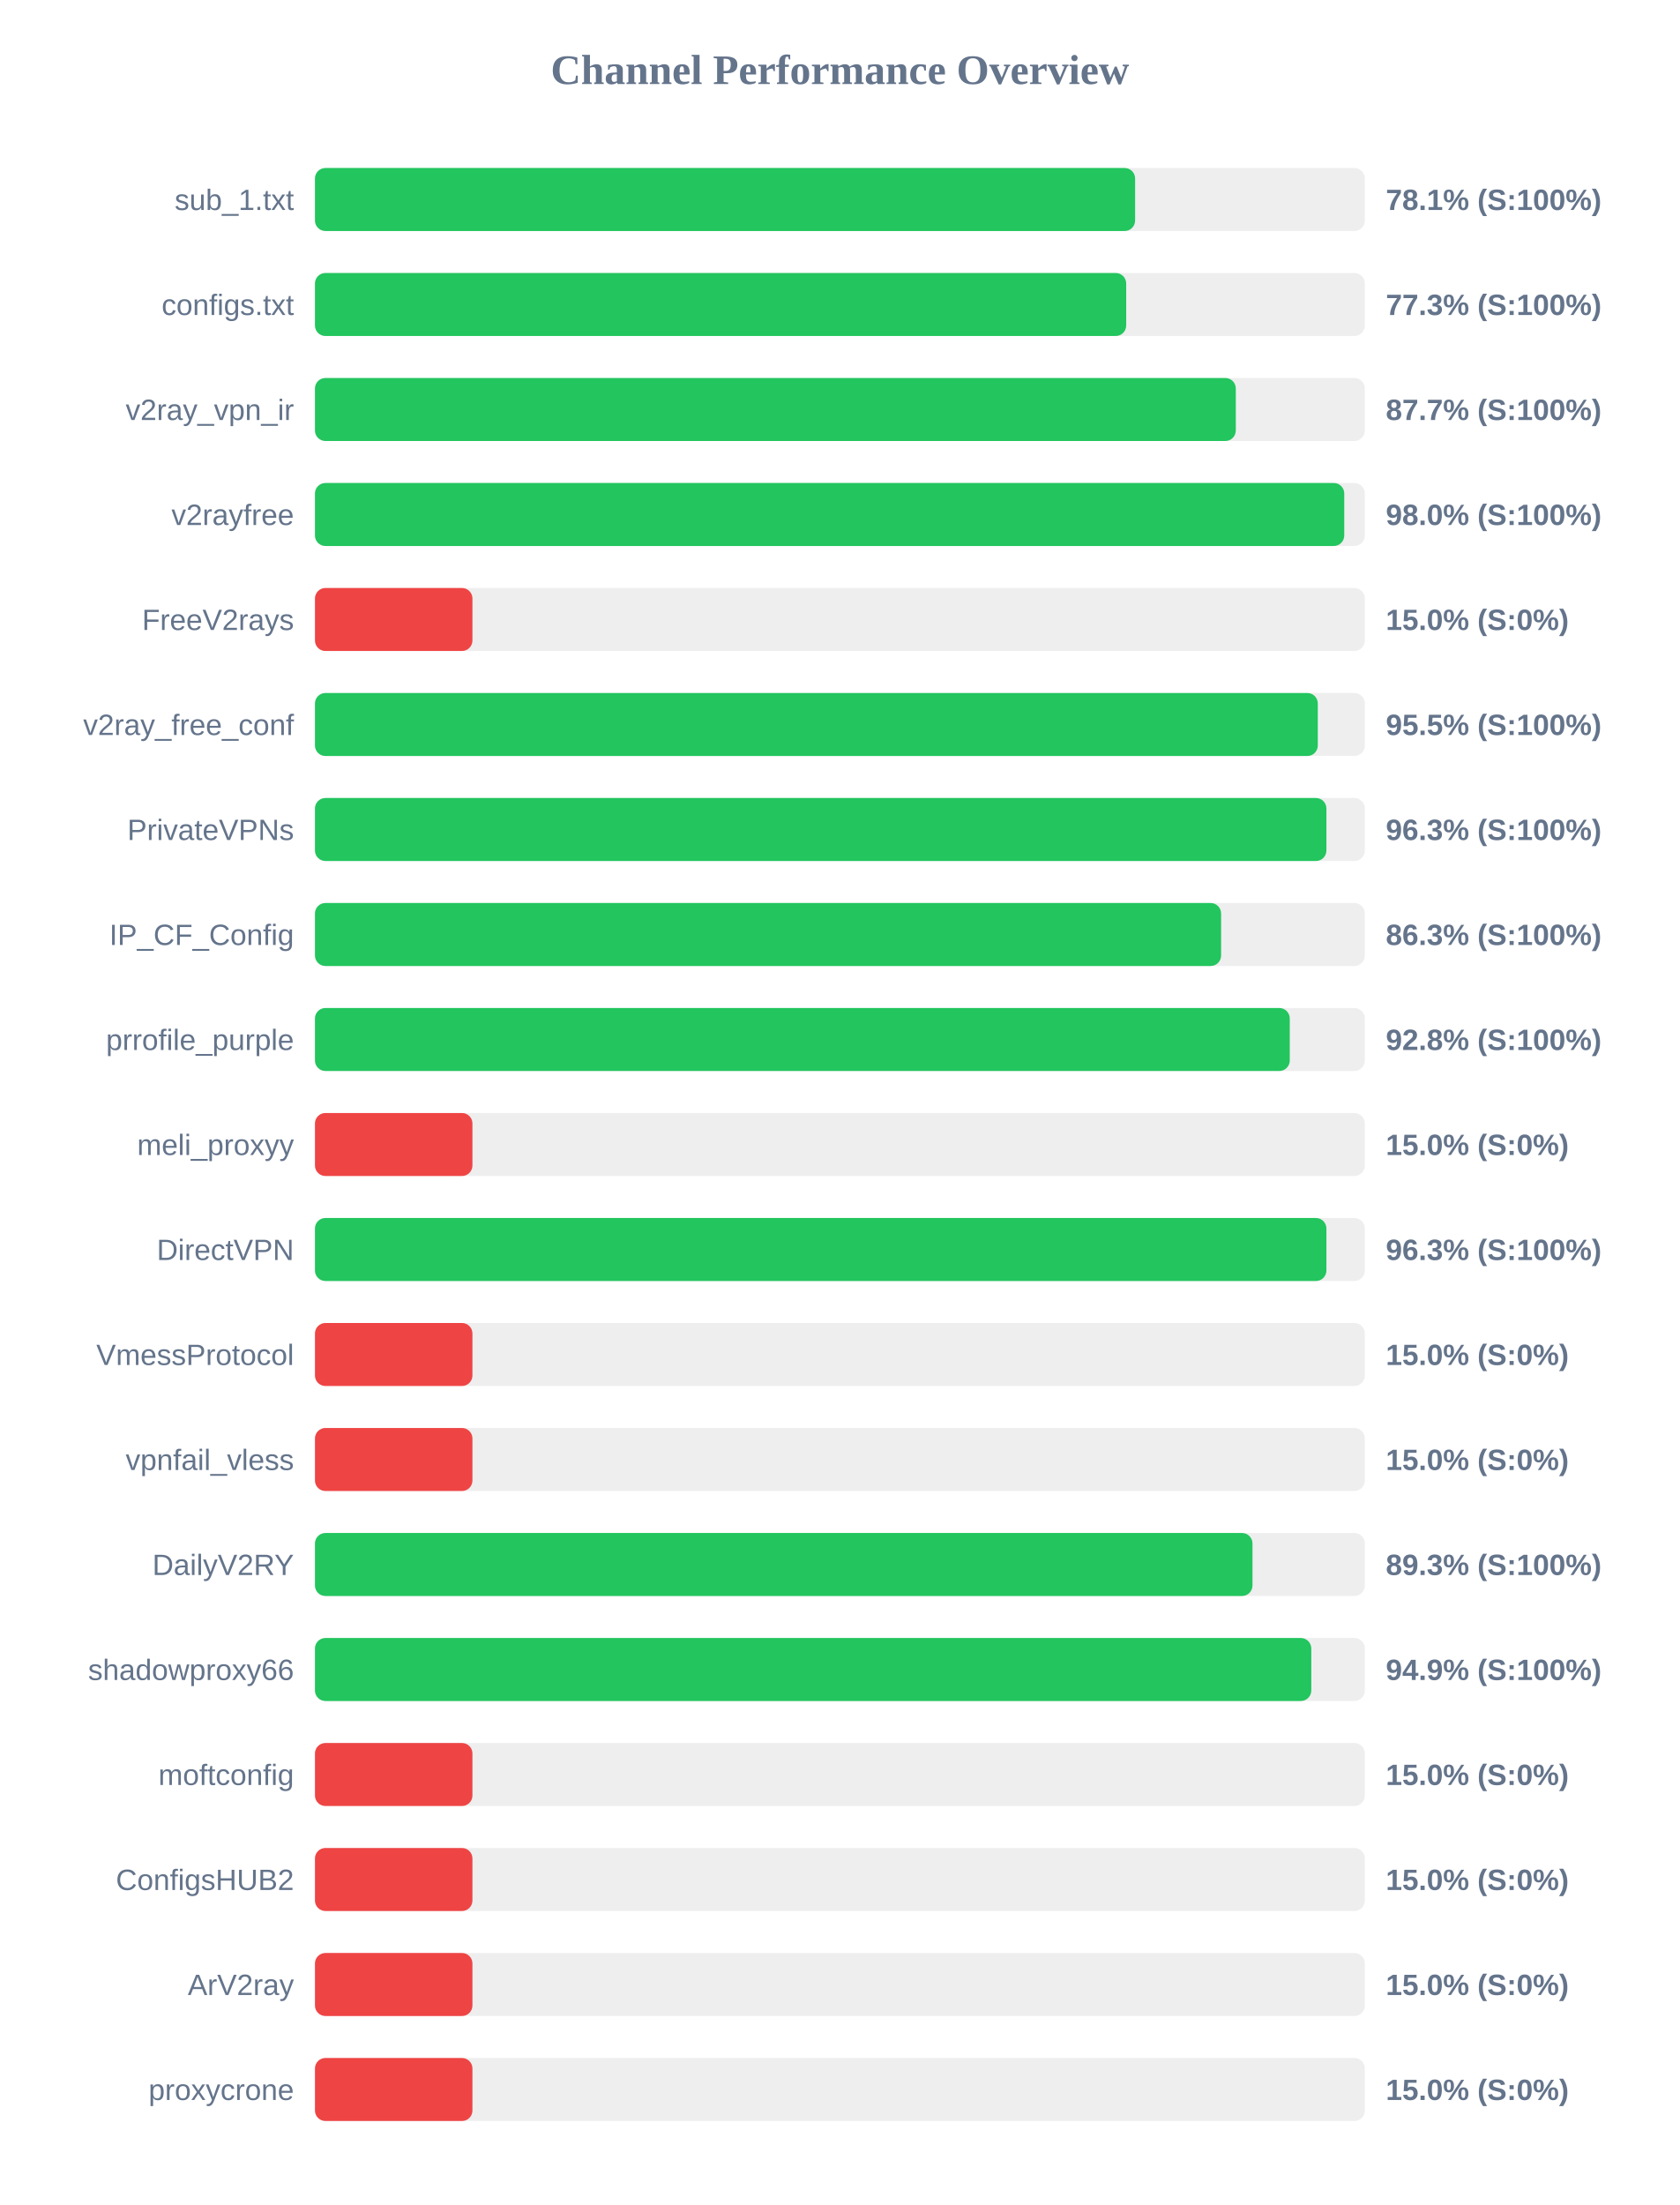
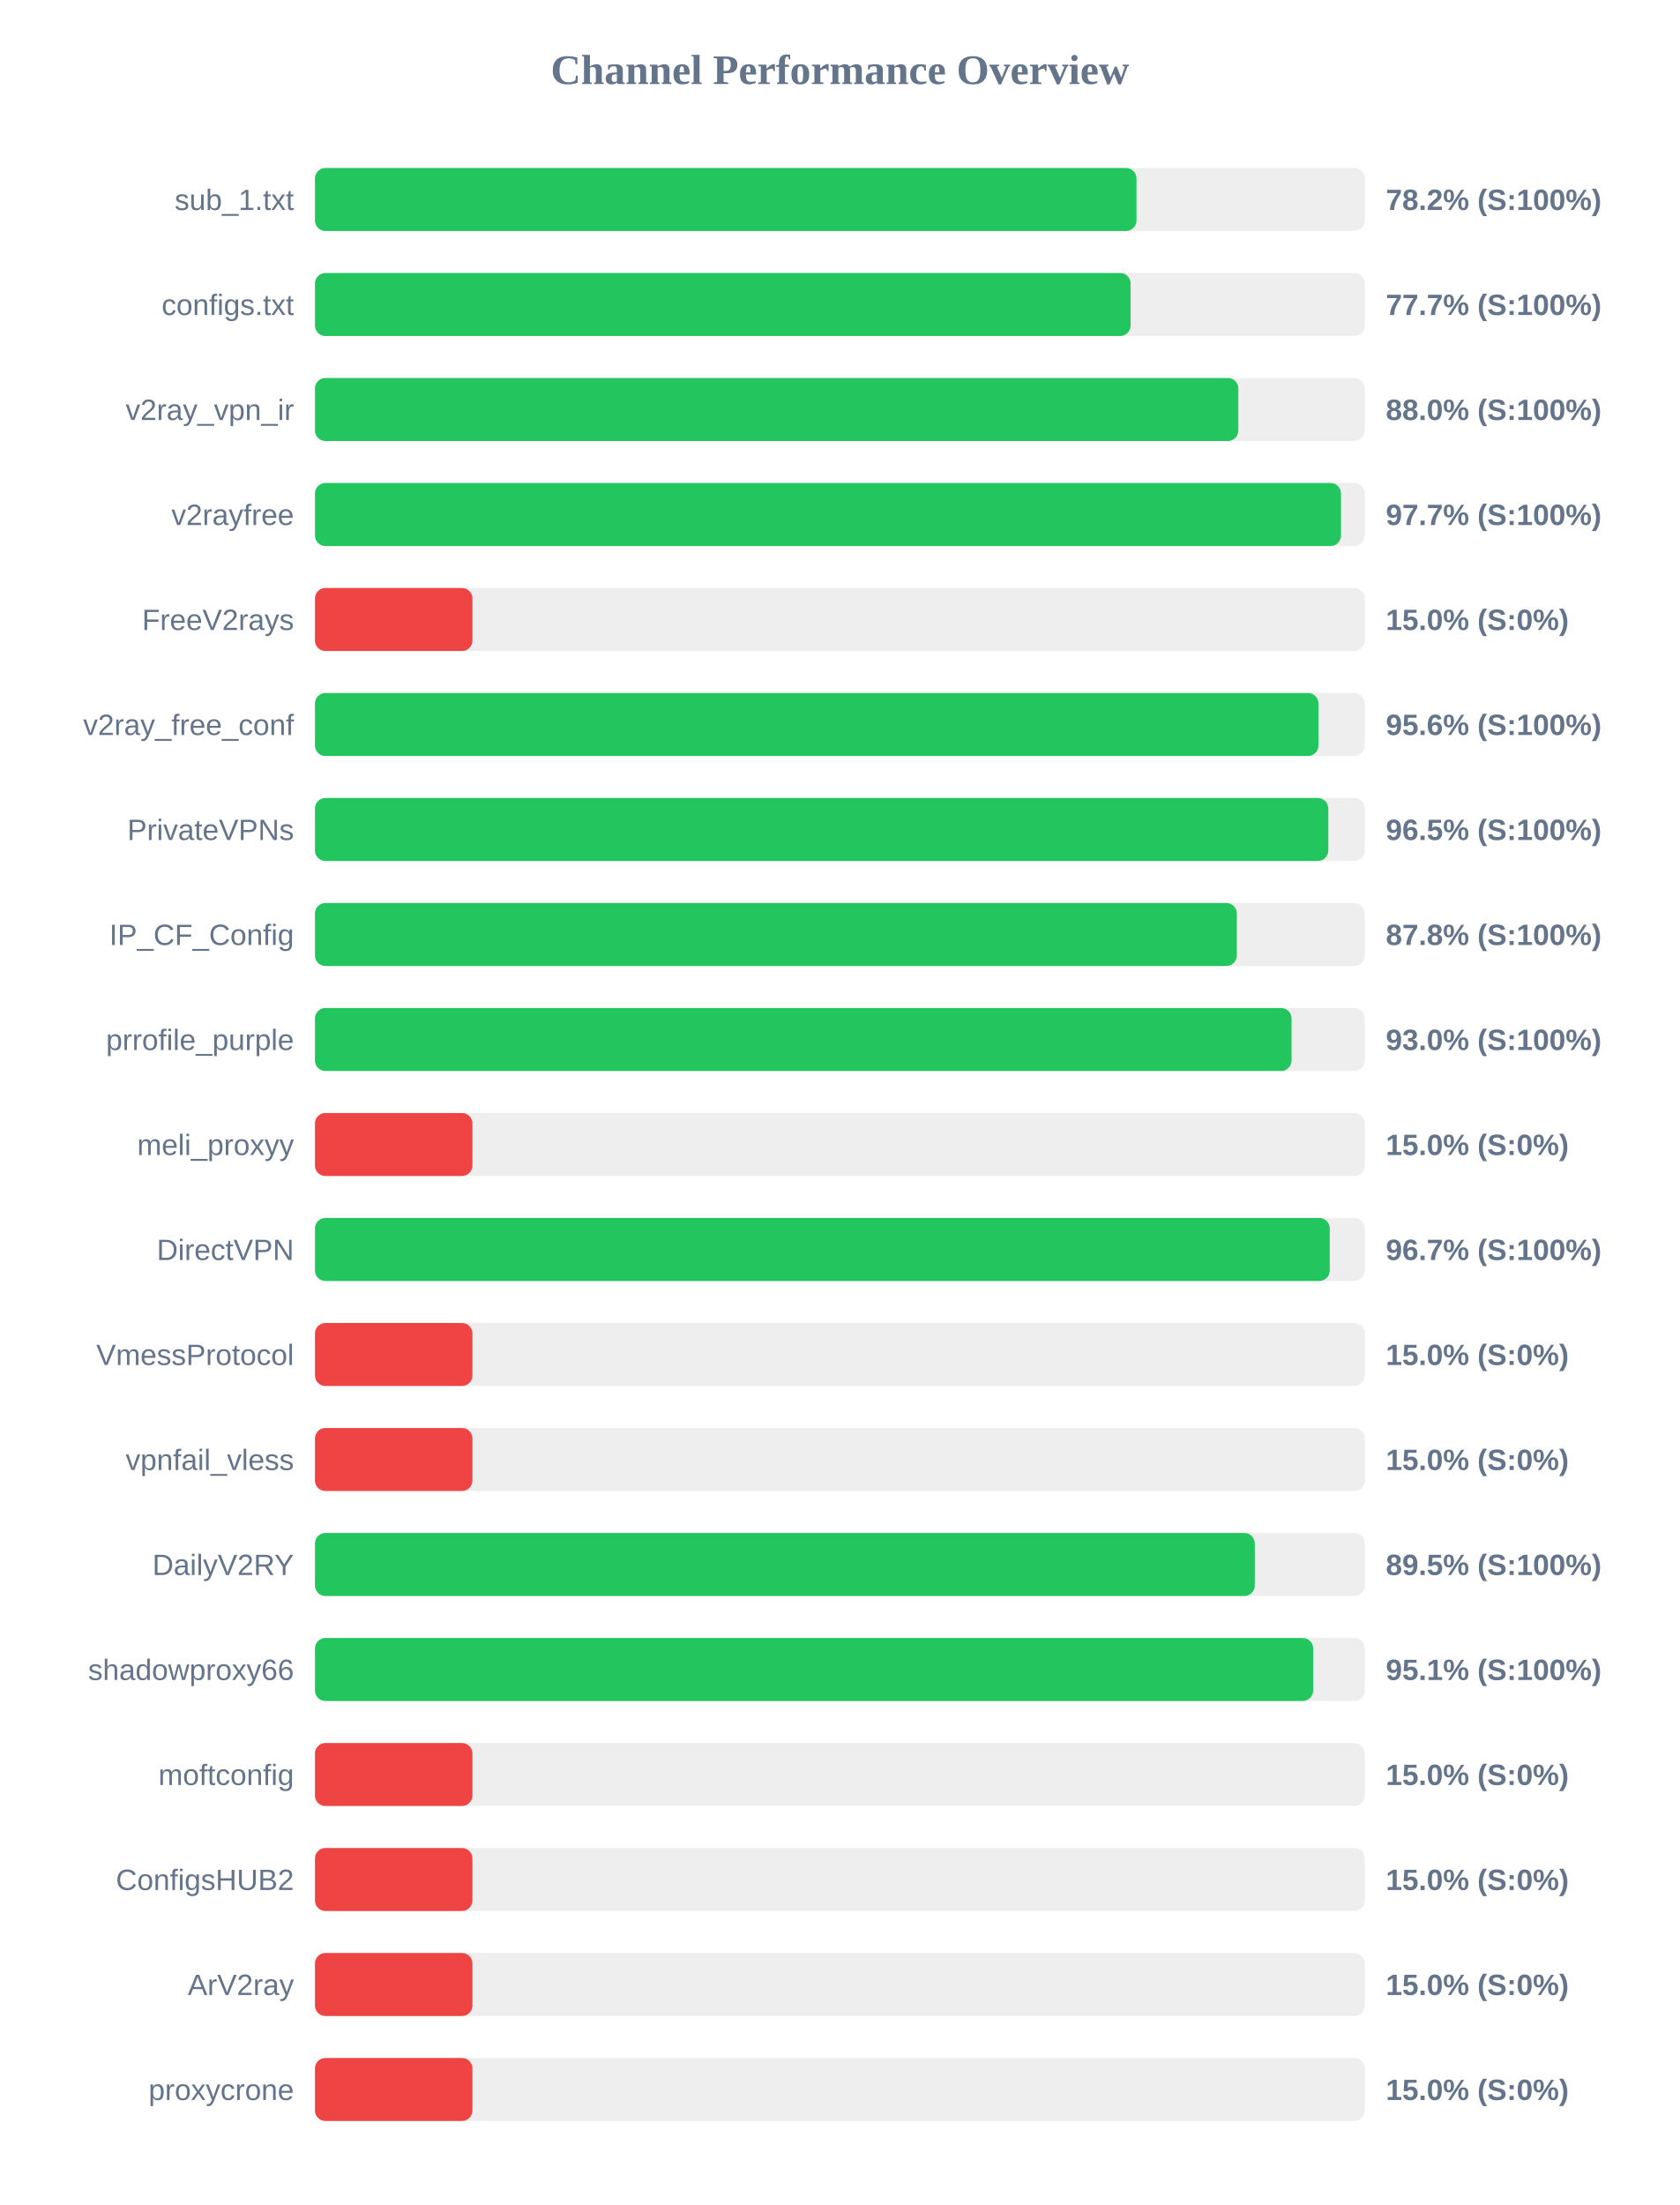
<svg xmlns="http://www.w3.org/2000/svg" width="800" height="1050" version="1.1">
  <style>
        .row { font: 14px Arial; fill: #64748b; }
        .score { font: bold 14px Arial; fill: #64748b; }
    </style>
  <text x="400" y="40" text-anchor="middle" font-size="20px" font-weight="bold" fill="#64748b">Channel Performance Overview</text>
  <rect x="150" y="80" width="500" height="30" fill="#eee" rx="5" />
-   <rect x="150" y="80" width="390.6" height="30" fill="#22c55e" rx="5" />
+   <rect x="150" y="80" width="391.25" height="30" fill="#22c55e" rx="5" />
  <text x="140" y="100" text-anchor="end" class="row">sub_1.txt</text>
-   <text x="660" y="100" text-anchor="start" class="score">78.1% (S:100%)</text>
+   <text x="660" y="100" text-anchor="start" class="score">78.2% (S:100%)</text>
  <rect x="150" y="130" width="500" height="30" fill="#eee" rx="5" />
-   <rect x="150" y="130" width="386.35" height="30" fill="#22c55e" rx="5" />
+   <rect x="150" y="130" width="388.45" height="30" fill="#22c55e" rx="5" />
  <text x="140" y="150" text-anchor="end" class="row">configs.txt</text>
-   <text x="660" y="150" text-anchor="start" class="score">77.3% (S:100%)</text>
+   <text x="660" y="150" text-anchor="start" class="score">77.7% (S:100%)</text>
  <rect x="150" y="180" width="500" height="30" fill="#eee" rx="5" />
-   <rect x="150" y="180" width="438.55" height="30" fill="#22c55e" rx="5" />
+   <rect x="150" y="180" width="439.75" height="30" fill="#22c55e" rx="5" />
  <text x="140" y="200" text-anchor="end" class="row">v2ray_vpn_ir</text>
-   <text x="660" y="200" text-anchor="start" class="score">87.7% (S:100%)</text>
+   <text x="660" y="200" text-anchor="start" class="score">88.0% (S:100%)</text>
  <rect x="150" y="230" width="500" height="30" fill="#eee" rx="5" />
-   <rect x="150" y="230" width="490.2" height="30" fill="#22c55e" rx="5" />
+   <rect x="150" y="230" width="488.65" height="30" fill="#22c55e" rx="5" />
  <text x="140" y="250" text-anchor="end" class="row">v2rayfree</text>
-   <text x="660" y="250" text-anchor="start" class="score">98.0% (S:100%)</text>
+   <text x="660" y="250" text-anchor="start" class="score">97.7% (S:100%)</text>
  <rect x="150" y="280" width="500" height="30" fill="#eee" rx="5" />
  <rect x="150" y="280" width="75.0" height="30" fill="#ef4444" rx="5" />
  <text x="140" y="300" text-anchor="end" class="row">FreeV2rays</text>
  <text x="660" y="300" text-anchor="start" class="score">15.0% (S:0%)</text>
  <rect x="150" y="330" width="500" height="30" fill="#eee" rx="5" />
-   <rect x="150" y="330" width="477.6" height="30" fill="#22c55e" rx="5" />
+   <rect x="150" y="330" width="477.9" height="30" fill="#22c55e" rx="5" />
  <text x="140" y="350" text-anchor="end" class="row">v2ray_free_conf</text>
-   <text x="660" y="350" text-anchor="start" class="score">95.5% (S:100%)</text>
+   <text x="660" y="350" text-anchor="start" class="score">95.6% (S:100%)</text>
  <rect x="150" y="380" width="500" height="30" fill="#eee" rx="5" />
-   <rect x="150" y="380" width="481.7" height="30" fill="#22c55e" rx="5" />
+   <rect x="150" y="380" width="482.6" height="30" fill="#22c55e" rx="5" />
  <text x="140" y="400" text-anchor="end" class="row">PrivateVPNs</text>
-   <text x="660" y="400" text-anchor="start" class="score">96.3% (S:100%)</text>
+   <text x="660" y="400" text-anchor="start" class="score">96.5% (S:100%)</text>
  <rect x="150" y="430" width="500" height="30" fill="#eee" rx="5" />
-   <rect x="150" y="430" width="431.55" height="30" fill="#22c55e" rx="5" />
+   <rect x="150" y="430" width="439.05" height="30" fill="#22c55e" rx="5" />
  <text x="140" y="450" text-anchor="end" class="row">IP_CF_Config</text>
-   <text x="660" y="450" text-anchor="start" class="score">86.3% (S:100%)</text>
+   <text x="660" y="450" text-anchor="start" class="score">87.8% (S:100%)</text>
  <rect x="150" y="480" width="500" height="30" fill="#eee" rx="5" />
-   <rect x="150" y="480" width="464.25" height="30" fill="#22c55e" rx="5" />
+   <rect x="150" y="480" width="465.1" height="30" fill="#22c55e" rx="5" />
  <text x="140" y="500" text-anchor="end" class="row">prrofile_purple</text>
-   <text x="660" y="500" text-anchor="start" class="score">92.8% (S:100%)</text>
+   <text x="660" y="500" text-anchor="start" class="score">93.0% (S:100%)</text>
  <rect x="150" y="530" width="500" height="30" fill="#eee" rx="5" />
  <rect x="150" y="530" width="75.0" height="30" fill="#ef4444" rx="5" />
  <text x="140" y="550" text-anchor="end" class="row">meli_proxyy</text>
  <text x="660" y="550" text-anchor="start" class="score">15.0% (S:0%)</text>
  <rect x="150" y="580" width="500" height="30" fill="#eee" rx="5" />
-   <rect x="150" y="580" width="481.7" height="30" fill="#22c55e" rx="5" />
+   <rect x="150" y="580" width="483.3" height="30" fill="#22c55e" rx="5" />
  <text x="140" y="600" text-anchor="end" class="row">DirectVPN</text>
-   <text x="660" y="600" text-anchor="start" class="score">96.3% (S:100%)</text>
+   <text x="660" y="600" text-anchor="start" class="score">96.7% (S:100%)</text>
  <rect x="150" y="630" width="500" height="30" fill="#eee" rx="5" />
  <rect x="150" y="630" width="75.0" height="30" fill="#ef4444" rx="5" />
  <text x="140" y="650" text-anchor="end" class="row">VmessProtocol</text>
  <text x="660" y="650" text-anchor="start" class="score">15.0% (S:0%)</text>
  <rect x="150" y="680" width="500" height="30" fill="#eee" rx="5" />
  <rect x="150" y="680" width="75.0" height="30" fill="#ef4444" rx="5" />
  <text x="140" y="700" text-anchor="end" class="row">vpnfail_vless</text>
  <text x="660" y="700" text-anchor="start" class="score">15.0% (S:0%)</text>
  <rect x="150" y="730" width="500" height="30" fill="#eee" rx="5" />
-   <rect x="150" y="730" width="446.5" height="30" fill="#22c55e" rx="5" />
+   <rect x="150" y="730" width="447.6" height="30" fill="#22c55e" rx="5" />
  <text x="140" y="750" text-anchor="end" class="row">DailyV2RY</text>
-   <text x="660" y="750" text-anchor="start" class="score">89.3% (S:100%)</text>
+   <text x="660" y="750" text-anchor="start" class="score">89.5% (S:100%)</text>
  <rect x="150" y="780" width="500" height="30" fill="#eee" rx="5" />
-   <rect x="150" y="780" width="474.5" height="30" fill="#22c55e" rx="5" />
+   <rect x="150" y="780" width="475.4" height="30" fill="#22c55e" rx="5" />
  <text x="140" y="800" text-anchor="end" class="row">shadowproxy66</text>
-   <text x="660" y="800" text-anchor="start" class="score">94.9% (S:100%)</text>
+   <text x="660" y="800" text-anchor="start" class="score">95.1% (S:100%)</text>
  <rect x="150" y="830" width="500" height="30" fill="#eee" rx="5" />
  <rect x="150" y="830" width="75.0" height="30" fill="#ef4444" rx="5" />
  <text x="140" y="850" text-anchor="end" class="row">moftconfig</text>
  <text x="660" y="850" text-anchor="start" class="score">15.0% (S:0%)</text>
  <rect x="150" y="880" width="500" height="30" fill="#eee" rx="5" />
  <rect x="150" y="880" width="75.0" height="30" fill="#ef4444" rx="5" />
  <text x="140" y="900" text-anchor="end" class="row">ConfigsHUB2</text>
  <text x="660" y="900" text-anchor="start" class="score">15.0% (S:0%)</text>
  <rect x="150" y="930" width="500" height="30" fill="#eee" rx="5" />
  <rect x="150" y="930" width="75.0" height="30" fill="#ef4444" rx="5" />
  <text x="140" y="950" text-anchor="end" class="row">ArV2ray</text>
  <text x="660" y="950" text-anchor="start" class="score">15.0% (S:0%)</text>
  <rect x="150" y="980" width="500" height="30" fill="#eee" rx="5" />
  <rect x="150" y="980" width="75.0" height="30" fill="#ef4444" rx="5" />
  <text x="140" y="1000" text-anchor="end" class="row">proxycrone</text>
  <text x="660" y="1000" text-anchor="start" class="score">15.0% (S:0%)</text>
</svg>
